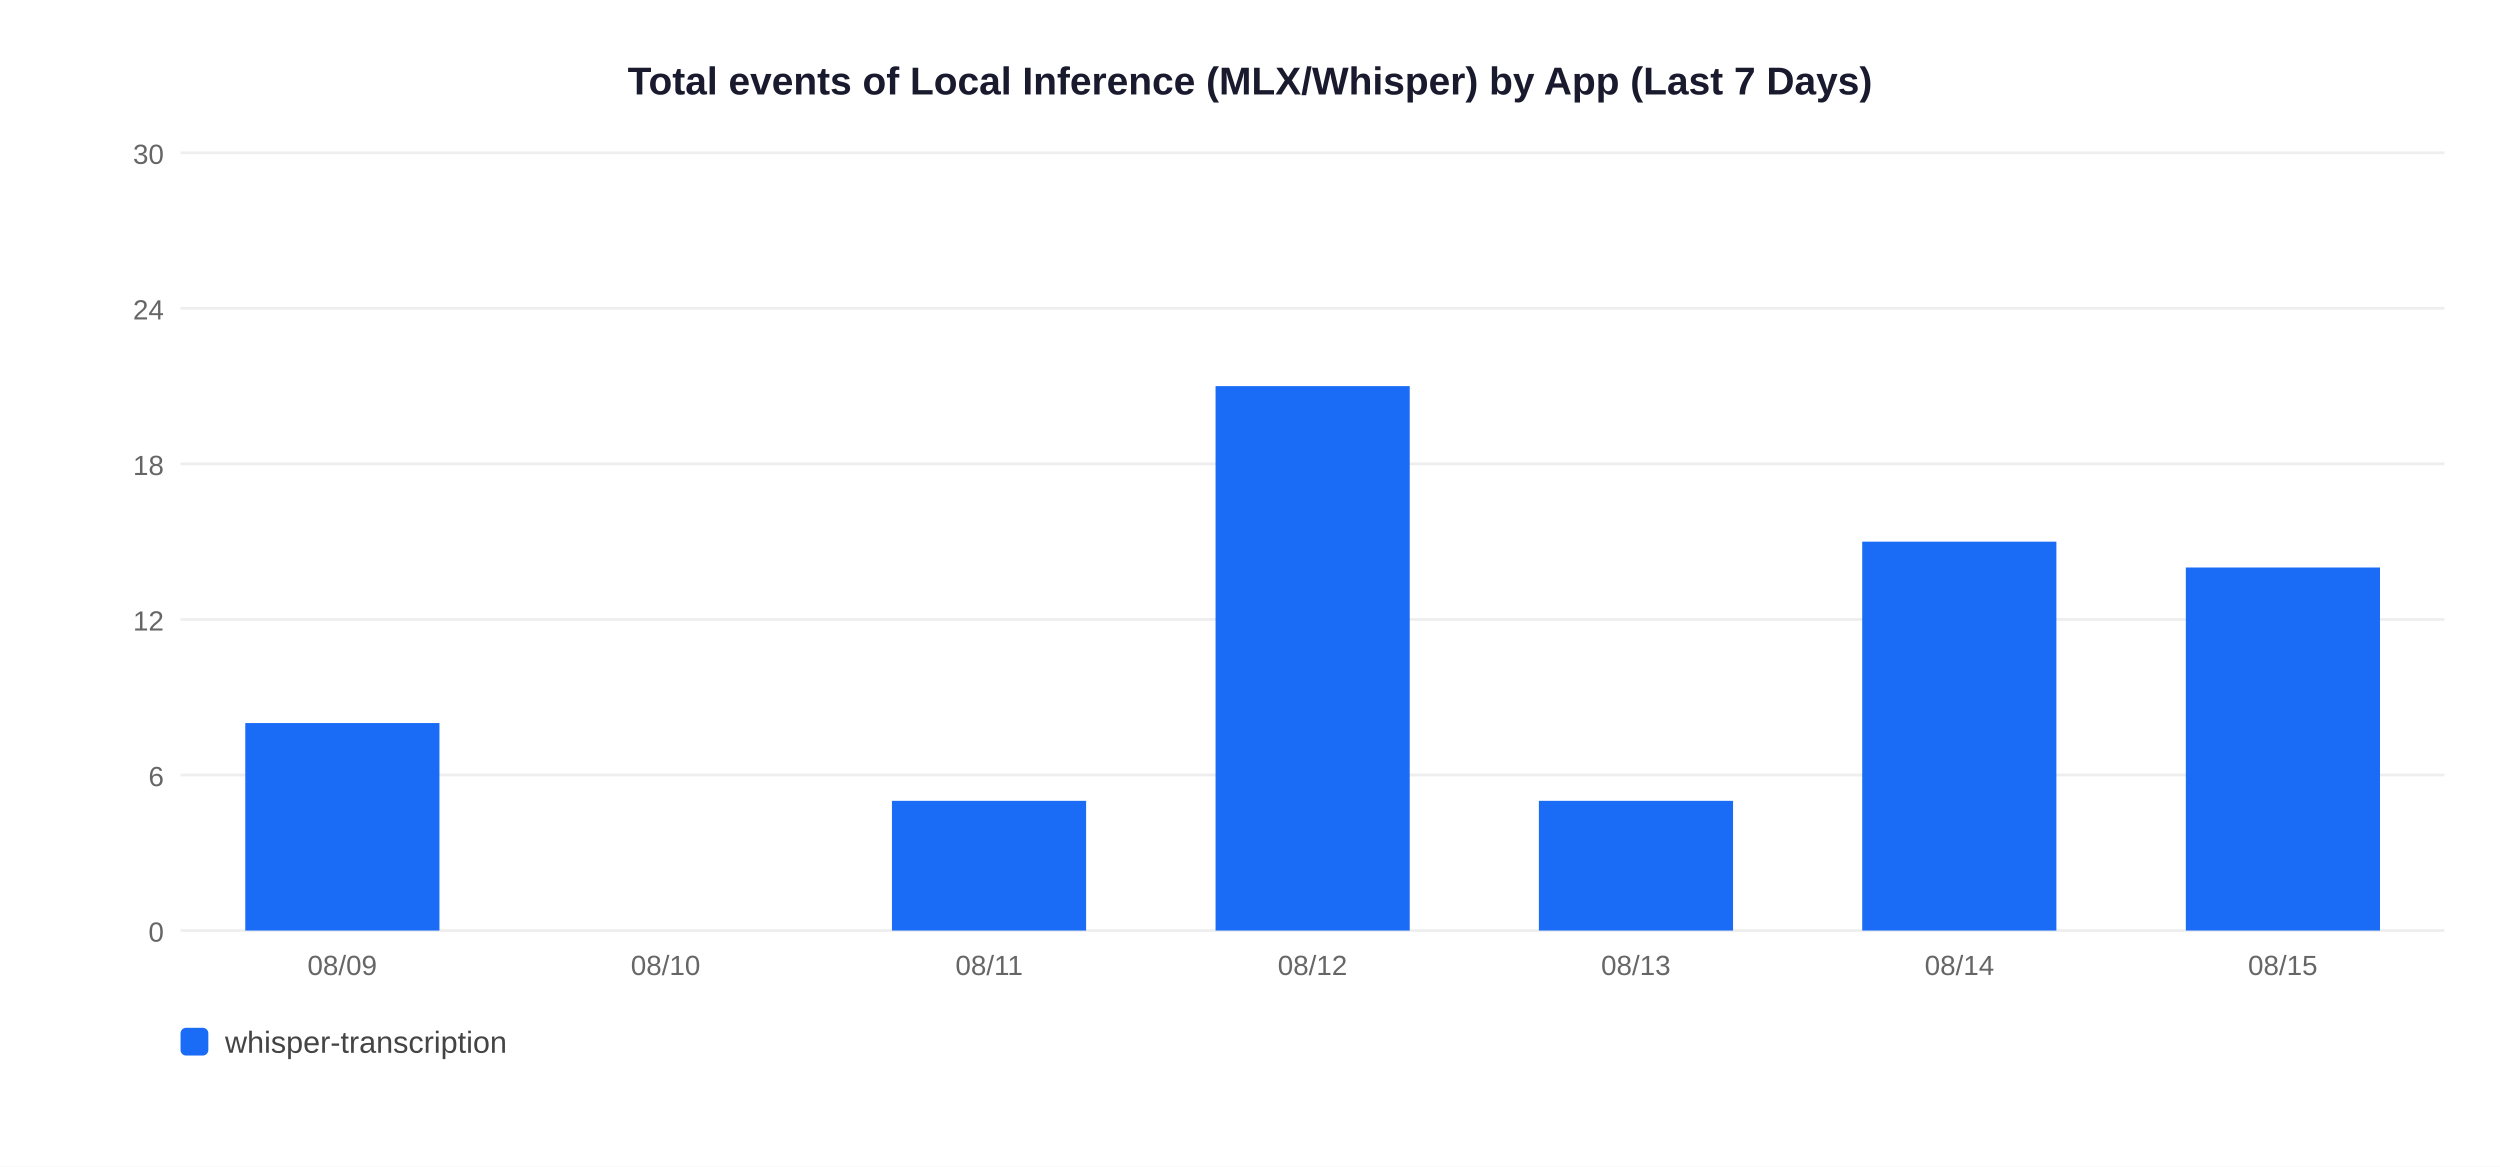
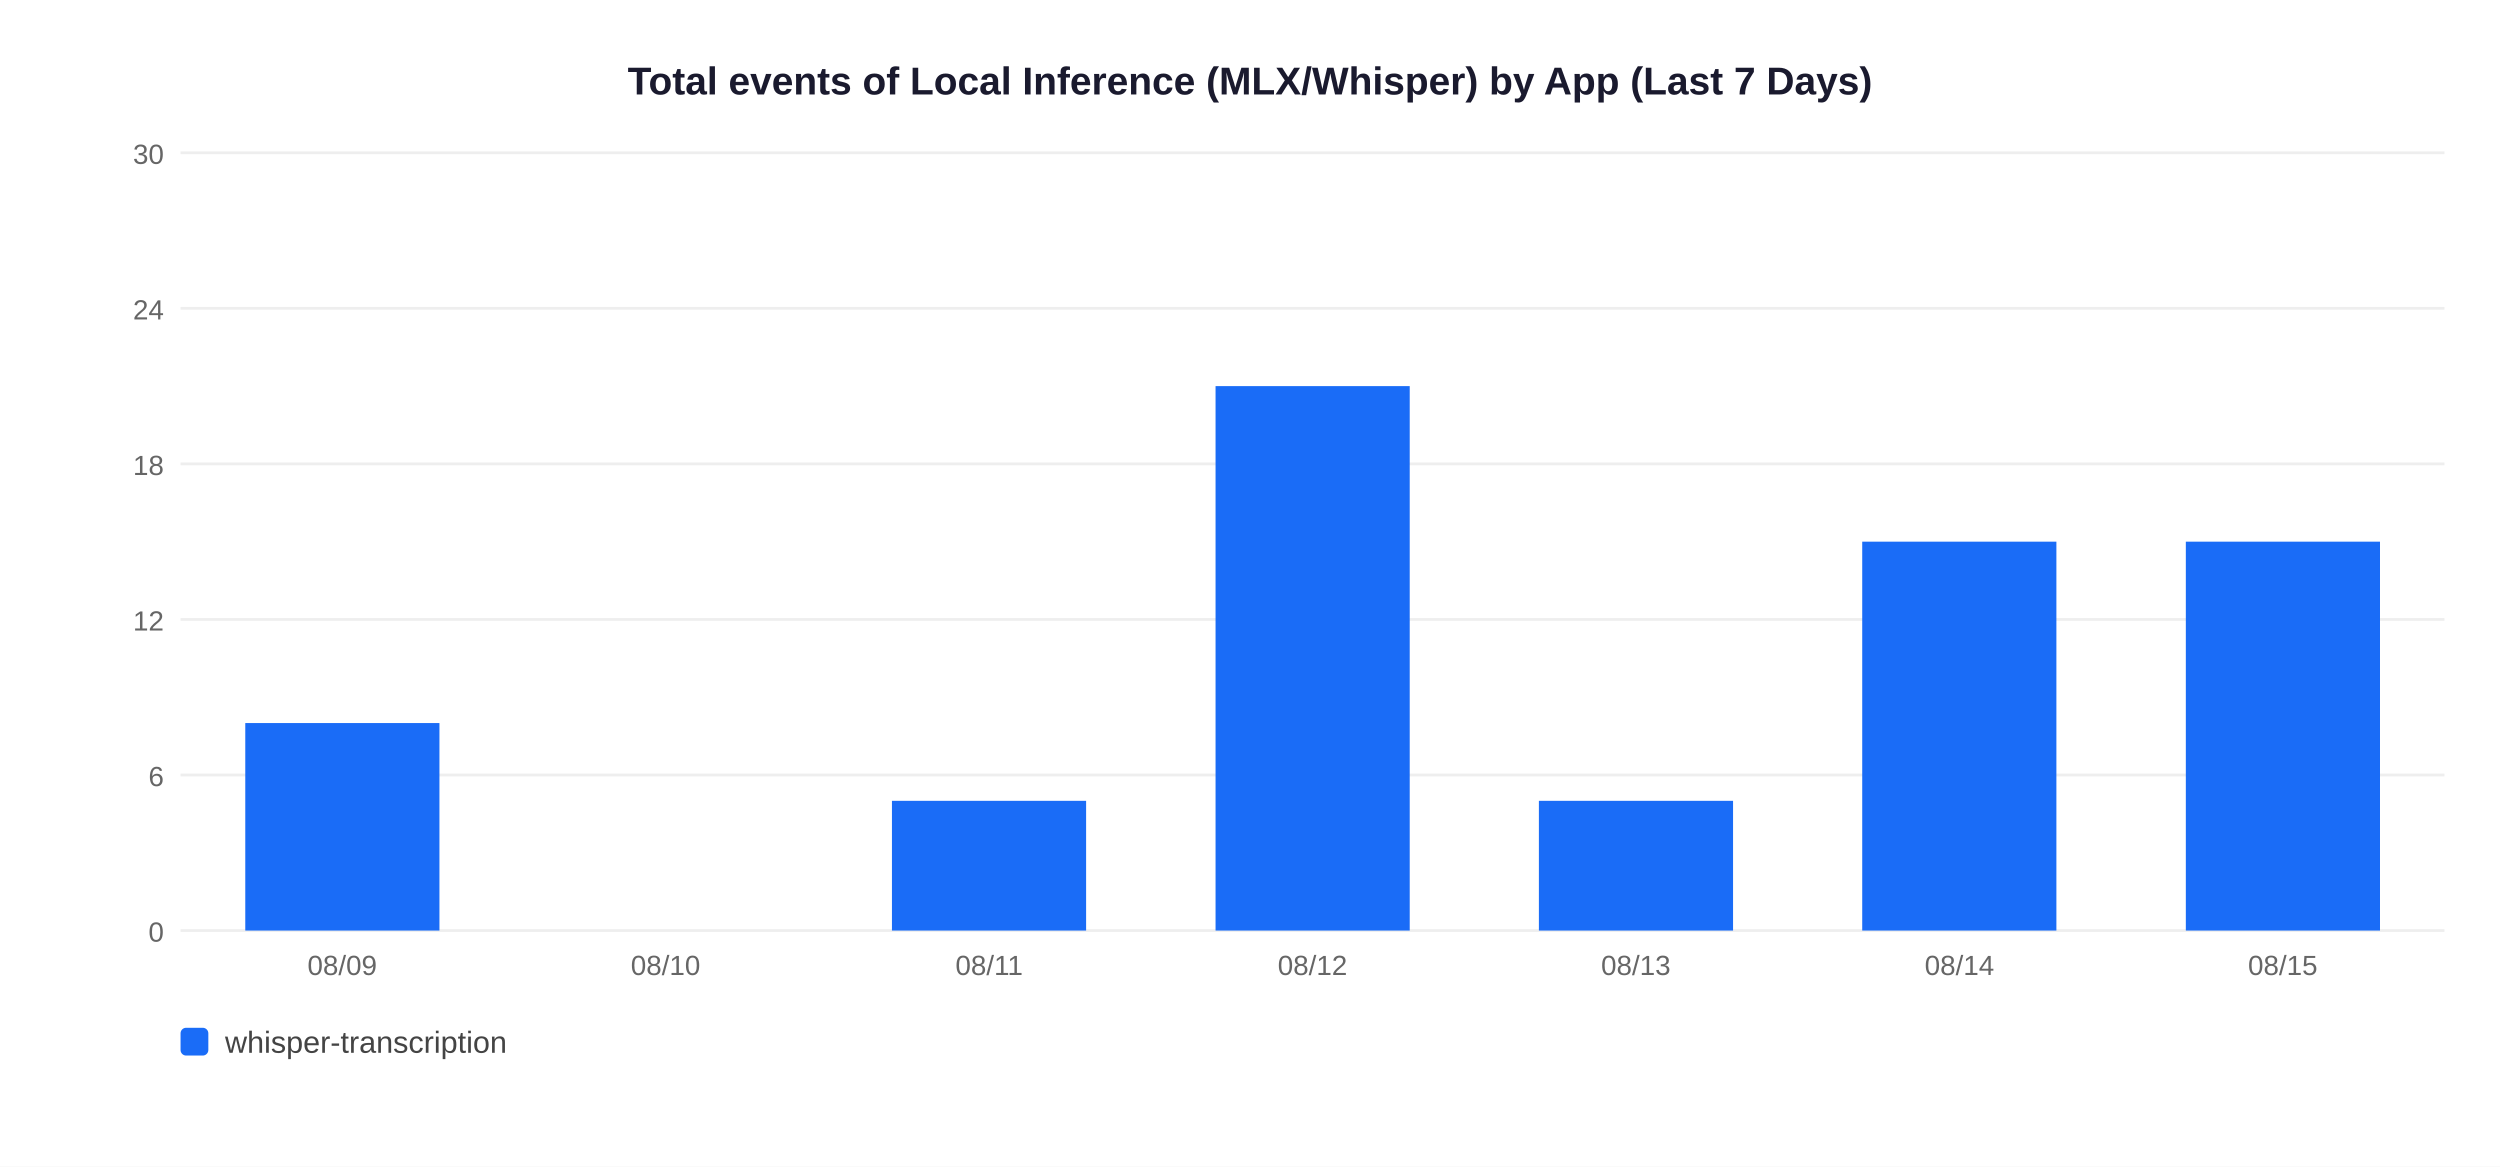
<svg xmlns="http://www.w3.org/2000/svg" width="900" height="420">
  <rect width="900" height="420" fill="white" />
  <text x="450" y="34" text-anchor="middle" font-size="14" font-weight="bold" font-family="Arial,sans-serif" fill="#1a1a2e">Total events of Local Inference (MLX/Whisper) by App (Last 7 Days)</text>
  <line x1="65" y1="335" x2="880" y2="335" stroke="#EEEEEE" stroke-width="1" />
  <text x="59" y="339" text-anchor="end" font-size="10" font-family="Arial,sans-serif" fill="#666">0</text>
  <line x1="65" y1="279" x2="880" y2="279" stroke="#EEEEEE" stroke-width="1" />
  <text x="59" y="283" text-anchor="end" font-size="10" font-family="Arial,sans-serif" fill="#666">6</text>
  <line x1="65" y1="223" x2="880" y2="223" stroke="#EEEEEE" stroke-width="1" />
  <text x="59" y="227" text-anchor="end" font-size="10" font-family="Arial,sans-serif" fill="#666">12</text>
  <line x1="65" y1="167" x2="880" y2="167" stroke="#EEEEEE" stroke-width="1" />
  <text x="59" y="171" text-anchor="end" font-size="10" font-family="Arial,sans-serif" fill="#666">18</text>
  <line x1="65" y1="111" x2="880" y2="111" stroke="#EEEEEE" stroke-width="1" />
  <text x="59" y="115" text-anchor="end" font-size="10" font-family="Arial,sans-serif" fill="#666">24</text>
  <line x1="65" y1="55" x2="880" y2="55" stroke="#EEEEEE" stroke-width="1" />
  <text x="59" y="59" text-anchor="end" font-size="10" font-family="Arial,sans-serif" fill="#666">30</text>
  <rect x="88.3" y="260.3" width="69.9" height="74.7" fill="#1A6CF7" />
  <text x="123.2" y="351" text-anchor="middle" font-size="10" font-family="Arial,sans-serif" fill="#666">08/09</text>
  <text x="239.6" y="351" text-anchor="middle" font-size="10" font-family="Arial,sans-serif" fill="#666">08/10</text>
  <rect x="321.1" y="288.3" width="69.9" height="46.7" fill="#1A6CF7" />
  <text x="356.1" y="351" text-anchor="middle" font-size="10" font-family="Arial,sans-serif" fill="#666">08/11</text>
  <rect x="437.6" y="139.0" width="69.9" height="196.0" fill="#1A6CF7" />
  <text x="472.5" y="351" text-anchor="middle" font-size="10" font-family="Arial,sans-serif" fill="#666">08/12</text>
  <rect x="554.0" y="288.3" width="69.9" height="46.7" fill="#1A6CF7" />
  <text x="588.9" y="351" text-anchor="middle" font-size="10" font-family="Arial,sans-serif" fill="#666">08/13</text>
  <rect x="670.4" y="195.0" width="69.9" height="140.0" fill="#1A6CF7" />
  <text x="705.4" y="351" text-anchor="middle" font-size="10" font-family="Arial,sans-serif" fill="#666">08/14</text>
-   <rect x="786.9" y="204.3" width="69.9" height="130.7" fill="#1A6CF7" />
+   <rect x="786.9" y="195.0" width="69.9" height="140.0" fill="#1A6CF7" />
  <text x="821.8" y="351" text-anchor="middle" font-size="10" font-family="Arial,sans-serif" fill="#666">08/15</text>
  <rect x="65" y="370" width="10" height="10" rx="2" fill="#1A6CF7" />
  <text x="81" y="379" font-size="11" font-family="Arial,sans-serif" fill="#444">whisper-transcription</text>
</svg>
